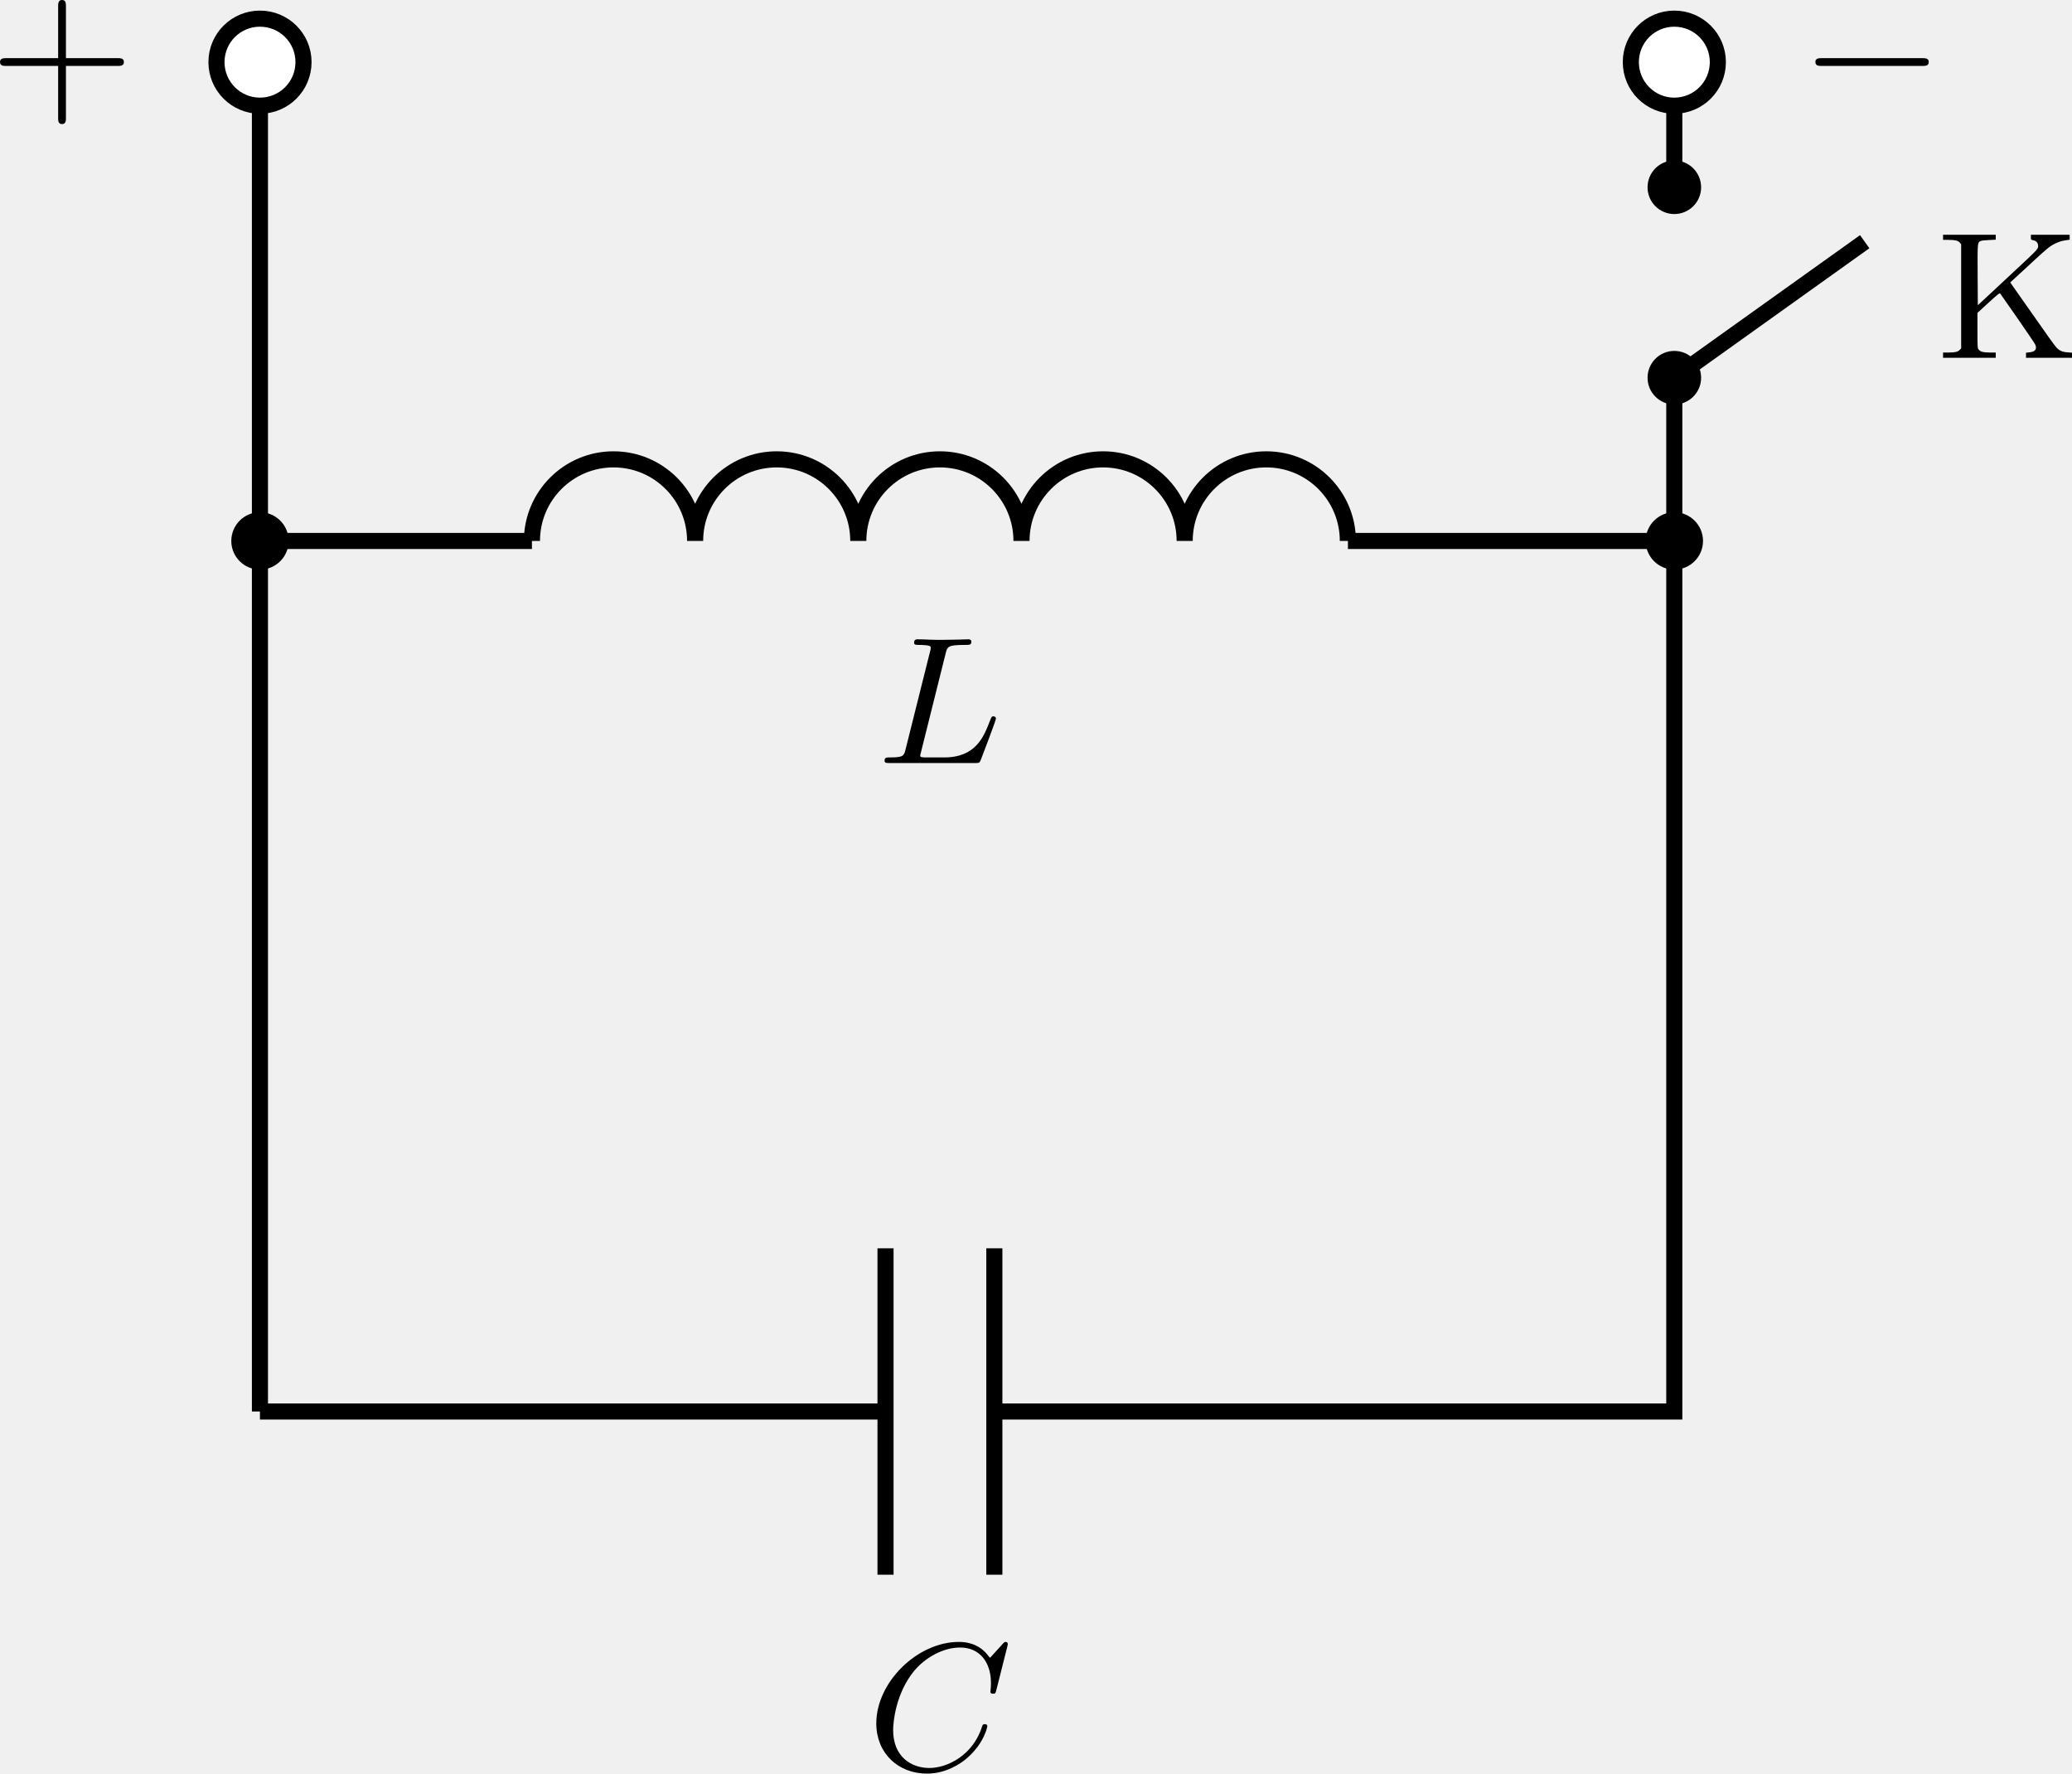
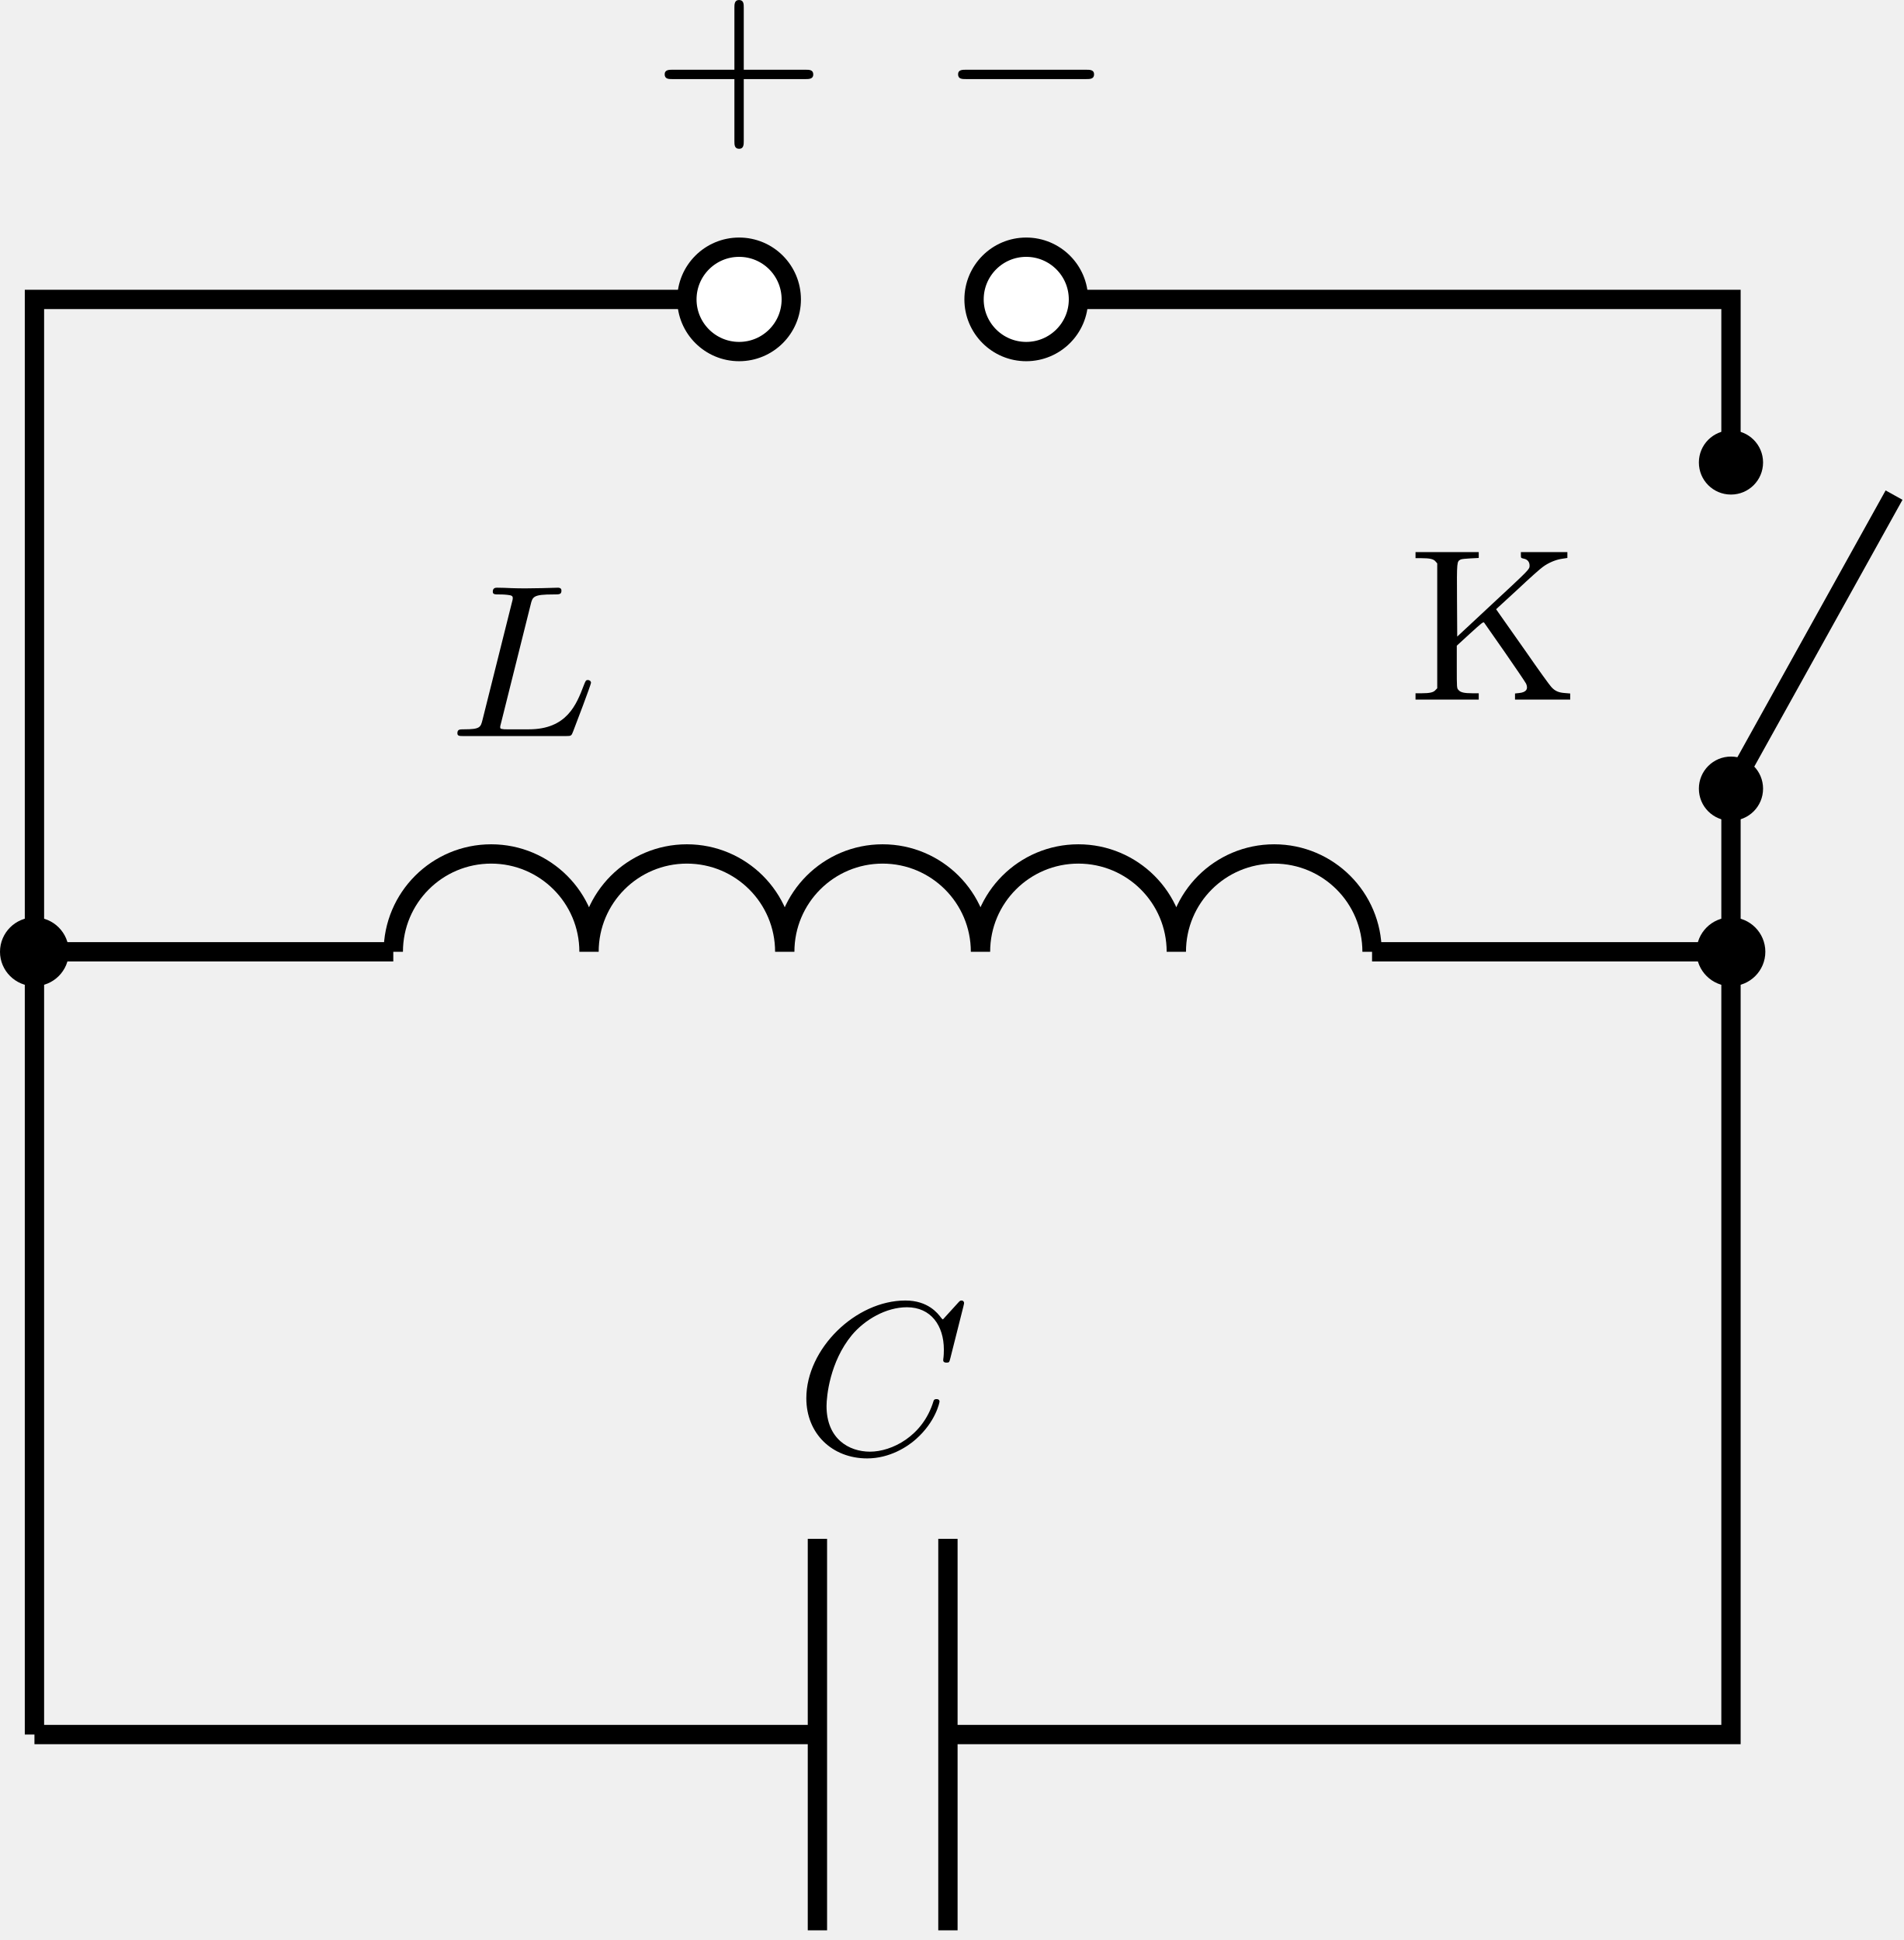
- <svg xmlns="http://www.w3.org/2000/svg" xmlns:xlink="http://www.w3.org/1999/xlink" version="1.1" width="133.344pt" height="114.117pt" viewBox="-66.177 -66.692 102.572 87.782">
+ <svg xmlns="http://www.w3.org/2000/svg" xmlns:xlink="http://www.w3.org/1999/xlink" version="1.1" width="102.136pt" height="104.108pt" viewBox="-70.008 -66.692 78.567 80.083">
  <defs>
-     <path id="g0-0" d="M6.052-2.053C6.214-2.053 6.384-2.053 6.384-2.251C6.384-2.439 6.205-2.439 6.052-2.439H1.103C.95-2.439 .771-2.439 .771-2.251C.771-2.053 .941-2.053 1.103-2.053H6.052Z" />
-     <path id="g3-202" d="M.359-5.972V-5.846H.601C.95-5.846 1.103-5.81 1.184-5.712L1.255-5.631V-3.058V-.475L1.184-.403C1.103-.305 .95-.269 .601-.269H.359V-.134V-.009H1.659H2.968V-.134V-.269H2.717C2.367-.269 2.215-.305 2.134-.403C2.062-.475 2.062-.484 2.062-1.354V-2.233L2.609-2.735C3.102-3.183 3.156-3.228 3.192-3.183C3.21-3.156 3.596-2.6 4.044-1.964C4.492-1.318 4.887-.735 4.923-.664C5.021-.439 4.923-.305 4.627-.278L4.465-.26V-.134V-.009H5.604H6.743V-.134V-.26L6.528-.278C6.267-.296 6.115-.359 5.963-.529C5.9-.592 5.434-1.237 4.932-1.964C4.42-2.69 3.936-3.38 3.847-3.506L3.685-3.739L4.573-4.555C5.057-5.012 5.523-5.425 5.604-5.478C5.828-5.649 6.142-5.783 6.393-5.819L6.626-5.855V-5.981V-6.097H5.667H4.707V-5.981C4.707-5.855 4.707-5.855 4.815-5.828C4.976-5.801 5.066-5.694 5.066-5.541C5.066-5.38 5.066-5.389 3.389-3.829L2.08-2.609L2.071-4.116C2.062-5.738 2.062-5.703 2.224-5.792C2.26-5.81 2.439-5.828 2.627-5.837L2.968-5.855V-5.981V-6.097H1.659H.359Z" />
-     <path id="g2-43" d="M6.33-2.053C6.456-2.053 6.644-2.053 6.644-2.242C6.644-2.439 6.474-2.439 6.33-2.439H3.775V-5.003C3.775-5.147 3.775-5.317 3.578-5.317C3.389-5.317 3.389-5.129 3.389-5.003V-2.439H.825C.699-2.439 .511-2.439 .511-2.251C.511-2.053 .681-2.053 .825-2.053H3.389V.511C3.389 .655 3.389 .825 3.587 .825C3.775 .825 3.775 .637 3.775 .511V-2.053H6.33Z" />
    <path id="g1-67" d="M6.94-6.079C6.967-6.187 6.967-6.205 6.967-6.223C6.967-6.232 6.958-6.321 6.859-6.321C6.805-6.321 6.779-6.294 6.716-6.223L6.169-5.622C6.133-5.577 6.097-5.541 6.088-5.541S6.07-5.55 6.016-5.613C5.882-5.792 5.478-6.321 4.546-6.321C2.493-6.321 .457-4.331 .457-2.286C.457-.825 1.524 .197 2.968 .197C3.9 .197 4.636-.287 4.985-.601C5.801-1.327 5.954-2.116 5.954-2.152S5.936-2.251 5.828-2.251C5.73-2.251 5.712-2.197 5.703-2.161C5.263-.717 3.981-.081 3.084-.081C2.215-.081 1.291-.61 1.291-1.964C1.291-2.367 1.426-3.784 2.331-4.887C2.869-5.532 3.748-6.043 4.609-6.043C5.604-6.043 6.133-5.281 6.133-4.295C6.133-3.99 6.106-3.927 6.106-3.856C6.106-3.757 6.214-3.757 6.241-3.757C6.357-3.757 6.357-3.775 6.402-3.945L6.94-6.079Z" />
    <path id="g1-76" d="M3.416-5.416C3.497-5.756 3.524-5.846 4.358-5.846C4.609-5.846 4.689-5.846 4.689-6.007C4.689-6.124 4.573-6.124 4.546-6.124C4.34-6.124 4.107-6.106 3.891-6.106S3.461-6.097 3.246-6.097C3.04-6.097 2.824-6.097 2.627-6.106C2.466-6.115 2.188-6.124 2.035-6.124C1.982-6.124 1.856-6.124 1.856-5.963C1.856-5.846 1.937-5.846 2.125-5.846C2.161-5.846 2.322-5.846 2.466-5.828C2.618-5.81 2.681-5.792 2.681-5.694C2.681-5.649 2.672-5.613 2.645-5.514L1.435-.681C1.354-.359 1.336-.278 .664-.278C.493-.278 .395-.278 .395-.117C.395 0 .484 0 .646 0H4.878C5.093 0 5.102-.009 5.174-.197C5.263-.421 5.909-2.125 5.909-2.197S5.846-2.313 5.783-2.313C5.694-2.313 5.685-2.277 5.613-2.098C5.308-1.3 4.914-.278 3.344-.278H2.457C2.331-.278 2.313-.278 2.277-.287C2.188-.296 2.161-.305 2.161-.368C2.161-.395 2.161-.412 2.206-.574L3.416-5.416Z" />
+     <path id="g3-202" d="M.359-5.972V-5.846H.601C.95-5.846 1.103-5.81 1.184-5.712L1.255-5.631V-3.058V-.475L1.184-.403C1.103-.305 .95-.269 .601-.269H.359V-.134V-.009H1.659H2.968V-.134V-.269H2.717C2.367-.269 2.215-.305 2.134-.403C2.062-.475 2.062-.484 2.062-1.354V-2.233L2.609-2.735C3.102-3.183 3.156-3.228 3.192-3.183C3.21-3.156 3.596-2.6 4.044-1.964C4.492-1.318 4.887-.735 4.923-.664C5.021-.439 4.923-.305 4.627-.278L4.465-.26V-.134V-.009H5.604H6.743V-.134V-.26L6.528-.278C6.267-.296 6.115-.359 5.963-.529C5.9-.592 5.434-1.237 4.932-1.964C4.42-2.69 3.936-3.38 3.847-3.506L3.685-3.739L4.573-4.555C5.057-5.012 5.523-5.425 5.604-5.478C5.828-5.649 6.142-5.783 6.393-5.819L6.626-5.855V-5.981V-6.097H5.667H4.707V-5.981C4.707-5.855 4.707-5.855 4.815-5.828C4.976-5.801 5.066-5.694 5.066-5.541C5.066-5.38 5.066-5.389 3.389-3.829L2.08-2.609L2.071-4.116C2.062-5.738 2.062-5.703 2.224-5.792C2.26-5.81 2.439-5.828 2.627-5.837L2.968-5.855V-5.981V-6.097H1.659H.359Z" />
+     <path id="g0-0" d="M6.052-2.053C6.214-2.053 6.384-2.053 6.384-2.251C6.384-2.439 6.205-2.439 6.052-2.439H1.103C.95-2.439 .771-2.439 .771-2.251C.771-2.053 .941-2.053 1.103-2.053H6.052Z" />
+     <path id="g2-43" d="M6.33-2.053C6.456-2.053 6.644-2.053 6.644-2.242C6.644-2.439 6.474-2.439 6.33-2.439H3.775V-5.003C3.775-5.147 3.775-5.317 3.578-5.317C3.389-5.317 3.389-5.129 3.389-5.003V-2.439H.825C.699-2.439 .511-2.439 .511-2.251C.511-2.053 .681-2.053 .825-2.053H3.389V.511C3.389 .655 3.389 .825 3.587 .825C3.775 .825 3.775 .637 3.775 .511V-2.053H6.33Z" />
  </defs>
  <g id="page1">
-     <path d="M-53.309 3.168V-39.918H-39.844" stroke="#000" fill="none" stroke-width=".797" stroke-miterlimit="10" />
-     <path d="M-39.844-39.918C-39.844-42.148-38.035-43.957-35.805-43.957S-31.766-42.148-31.766-39.918C-31.766-42.148-29.957-43.957-27.727-43.957C-25.496-43.957-23.688-42.148-23.688-39.918C-23.688-42.148-21.879-43.957-19.648-43.957C-17.418-43.957-15.609-42.148-15.609-39.918C-15.609-42.148-13.801-43.957-11.57-43.957S-7.531-42.148-7.531-39.918C-7.531-42.148-5.723-43.957-3.492-43.957C-1.258-43.957 .547-42.148 .547-39.918" stroke="#000" fill="none" stroke-width=".797" stroke-miterlimit="10" />
-     <path d="M.551-39.918H16.707V3.168H-16.953" stroke="#000" fill="none" stroke-width=".797" stroke-miterlimit="10" />
-     <path d="M-22.34 3.168H-53.309" stroke="#000" fill="none" stroke-width=".797" stroke-miterlimit="10" />
-     <path d="M-22.34 11.246V-4.91" stroke="#000" fill="none" stroke-width=".797" stroke-miterlimit="10" />
-     <path d="M-16.953 11.246V-4.91" stroke="#000" fill="none" stroke-width=".797" stroke-miterlimit="10" />
-     <g transform="matrix(1 0 0 1 30.0538 17.7249)">
-       <use x="-53.308" y="3.168" xlink:href="#g1-67" />
+     <path d="M-68.586 4.91V-54.332H-41.66" stroke="#000" fill="none" stroke-width=".797" stroke-miterlimit="10" />
+     <path d="M-37.352-54.332C-37.352-55.523-38.312-56.488-39.504-56.488S-41.66-55.523-41.66-54.332C-41.66-53.145-40.695-52.18-39.504-52.18S-37.352-53.145-37.352-54.332Z" fill="#fff" />
+     <path d="M-37.352-54.332C-37.352-55.523-38.312-56.488-39.504-56.488S-41.66-55.523-41.66-54.332C-41.66-53.145-40.695-52.18-39.504-52.18S-37.352-53.145-37.352-54.332Z" stroke="#000" fill="none" stroke-width=".797" stroke-miterlimit="10" />
+     <path d="M-25.5-54.332C-25.5-55.523-26.465-56.488-27.656-56.488C-28.844-56.488-29.809-55.523-29.809-54.332C-29.809-53.145-28.844-52.18-27.656-52.18C-26.465-52.18-25.5-53.145-25.5-54.332Z" fill="#fff" />
+     <path d="M-25.5-54.332C-25.5-55.523-26.465-56.488-27.656-56.488C-28.844-56.488-29.809-55.523-29.809-54.332C-29.809-53.145-28.844-52.18-27.656-52.18C-26.465-52.18-25.5-53.145-25.5-54.332Z" stroke="#000" fill="none" stroke-width=".797" stroke-miterlimit="10" />
+     <path d="M-25.5-54.332H1.43V-47.602" stroke="#000" fill="none" stroke-width=".797" stroke-miterlimit="10" />
+     <g transform="matrix(1 0 0 1 25.5 -66.28682)">
+       <use x="-68.588" y="4.912" xlink:href="#g2-43" />
    </g>
-     <g transform="matrix(1 0 0 1 30.5262 -32.0945)">
-       <use x="-53.308" y="3.168" xlink:href="#g1-76" />
+     <g transform="matrix(1 0 0 1 37.349 -66.28682)">
+       <use x="-68.588" y="4.912" xlink:href="#g0-0" />
    </g>
-     <path d="M-51.887-39.918C-51.887-40.703-52.523-41.34-53.309-41.34C-54.094-41.34-54.727-40.703-54.727-39.918C-54.727-39.137-54.094-38.5-53.309-38.5C-52.523-38.5-51.887-39.137-51.887-39.918Z" />
-     <path d="M18.129-39.918C18.129-40.703 17.492-41.34 16.707-41.34C15.926-41.34 15.289-40.703 15.289-39.918C15.289-39.137 15.926-38.5 16.707-38.5C17.492-38.5 18.129-39.137 18.129-39.918Z" />
-     <path d="M-53.309-39.918V-61.461" stroke="#000" fill="none" stroke-width=".797" stroke-miterlimit="10" />
-     <path d="M-51.152-63.617C-51.152-64.809-52.117-65.769-53.309-65.769C-54.496-65.769-55.461-64.809-55.461-63.617S-54.496-61.461-53.309-61.461C-52.117-61.461-51.152-62.426-51.152-63.617Z" fill="#fff" />
-     <path d="M-51.152-63.617C-51.152-64.809-52.117-65.769-53.309-65.769C-54.496-65.769-55.461-64.809-55.461-63.617S-54.496-61.461-53.309-61.461C-52.117-61.461-51.152-62.426-51.152-63.617Z" stroke="#000" fill="none" stroke-width=".797" stroke-miterlimit="10" />
-     <g transform="matrix(1 0 0 1 -13.3797 -64.5431)">
-       <use x="-53.308" y="3.168" xlink:href="#g2-43" />
+     <path d="M-68.586-27.402H-53.777" stroke="#000" fill="none" stroke-width=".797" stroke-miterlimit="10" />
+     <path d="M-53.777-27.402C-53.777-29.633-51.969-31.441-49.738-31.441S-45.699-29.633-45.699-27.402C-45.699-29.633-43.891-31.441-41.66-31.441C-39.43-31.441-37.621-29.633-37.621-27.402C-37.621-29.633-35.812-31.441-33.582-31.441C-31.352-31.441-29.543-29.633-29.543-27.402C-29.543-29.633-27.734-31.441-25.504-31.441C-23.27-31.441-21.461-29.633-21.461-27.402C-21.461-29.633-19.656-31.441-17.422-31.441C-15.191-31.441-13.383-29.633-13.383-27.402" stroke="#000" fill="none" stroke-width=".797" stroke-miterlimit="10" />
+     <path d="M-13.383-27.402H1.43V-34.137" stroke="#000" fill="none" stroke-width=".797" stroke-miterlimit="10" />
+     <g transform="matrix(1 0 0 1 17.0616 -41.21992)">
+       <use x="-68.588" y="4.912" xlink:href="#g1-76" />
    </g>
-     <path d="M16.707-39.918V-47.996" stroke="#000" fill="none" stroke-width=".797" stroke-miterlimit="10" />
-     <path d="M18.035-47.996C18.035-48.73 17.441-49.324 16.707-49.324C15.977-49.324 15.383-48.73 15.383-47.996C15.383-47.266 15.977-46.672 16.707-46.672C17.441-46.672 18.035-47.266 18.035-47.996Z" />
-     <path d="M16.707-47.996L26.133-54.73" stroke="#000" fill="none" stroke-width=".797" stroke-miterlimit="10" />
-     <path d="M18.035-57.422C18.035-58.156 17.441-58.75 16.707-58.75C15.977-58.75 15.383-58.156 15.383-57.422C15.383-56.691 15.977-56.098 16.707-56.098C17.441-56.098 18.035-56.691 18.035-57.422Z" />
-     <g transform="matrix(1 0 0 1 82.9606 -52.1425)">
-       <use x="-53.308" y="3.168" xlink:href="#g3-202" />
+     <path d="M2.754-34.137C2.754-34.867 2.16-35.461 1.43-35.461C.695-35.461 .105-34.867 .105-34.137C.105-33.402 .695-32.812 1.43-32.812C2.16-32.812 2.754-33.402 2.754-34.137Z" />
+     <path d="M2.754-47.602C2.754-48.332 2.16-48.926 1.43-48.926C.695-48.926 .105-48.332 .105-47.602C.105-46.867 .695-46.277 1.43-46.277C2.16-46.277 2.754-46.867 2.754-47.602Z" />
+     <path d="M1.43-34.137L8.16-46.254" stroke="#000" fill="none" stroke-width=".797" stroke-miterlimit="10" />
+     <g transform="matrix(1 0 0 1 56.6399 -42.71702)">
+       <use x="-68.588" y="4.912" xlink:href="#g3-202" />
    </g>
-     <path d="M16.707-57.422V-61.461" stroke="#000" fill="none" stroke-width=".797" stroke-miterlimit="10" />
-     <path d="M18.863-63.617C18.863-64.809 17.898-65.769 16.707-65.769C15.52-65.769 14.555-64.809 14.555-63.617S15.52-61.461 16.707-61.461C17.898-61.461 18.863-62.426 18.863-63.617Z" fill="#fff" />
-     <path d="M18.863-63.617C18.863-64.809 17.898-65.769 16.707-65.769C15.52-65.769 14.555-64.809 14.555-63.617S15.52-61.461 16.707-61.461C17.898-61.461 18.863-62.426 18.863-63.617Z" stroke="#000" fill="none" stroke-width=".797" stroke-miterlimit="10" />
-     <g transform="matrix(1 0 0 1 76.2282 -64.5431)">
-       <use x="-53.308" y="3.168" xlink:href="#g0-0" />
+     <path d="M-68.586 4.91H-36.273" stroke="#000" fill="none" stroke-width=".797" stroke-miterlimit="10" />
+     <path d="M-30.887 4.91H1.43V-27.402" stroke="#000" fill="none" stroke-width=".797" stroke-miterlimit="10" />
+     <path d="M-36.273 12.992V-3.168" stroke="#000" fill="none" stroke-width=".797" stroke-miterlimit="10" />
+     <path d="M-30.887 12.992V-3.168" stroke="#000" fill="none" stroke-width=".797" stroke-miterlimit="10" />
+     <g transform="matrix(1 0 0 1 31.4003 -11.59787)">
+       <use x="-68.588" y="4.912" xlink:href="#g1-67" />
    </g>
+     <path d="M-67.168-27.402C-67.168-28.187-67.805-28.824-68.586-28.824C-69.371-28.824-70.008-28.187-70.008-27.402C-70.008-26.621-69.371-25.984-68.586-25.984C-67.805-25.984-67.168-26.621-67.168-27.402Z" />
+     <path d="M2.848-27.402C2.848-28.187 2.211-28.824 1.43-28.824C.644-28.824 .008-28.187 .008-27.402C.008-26.621 .644-25.984 1.43-25.984C2.211-25.984 2.848-26.621 2.848-27.402Z" />
  </g>
</svg>
